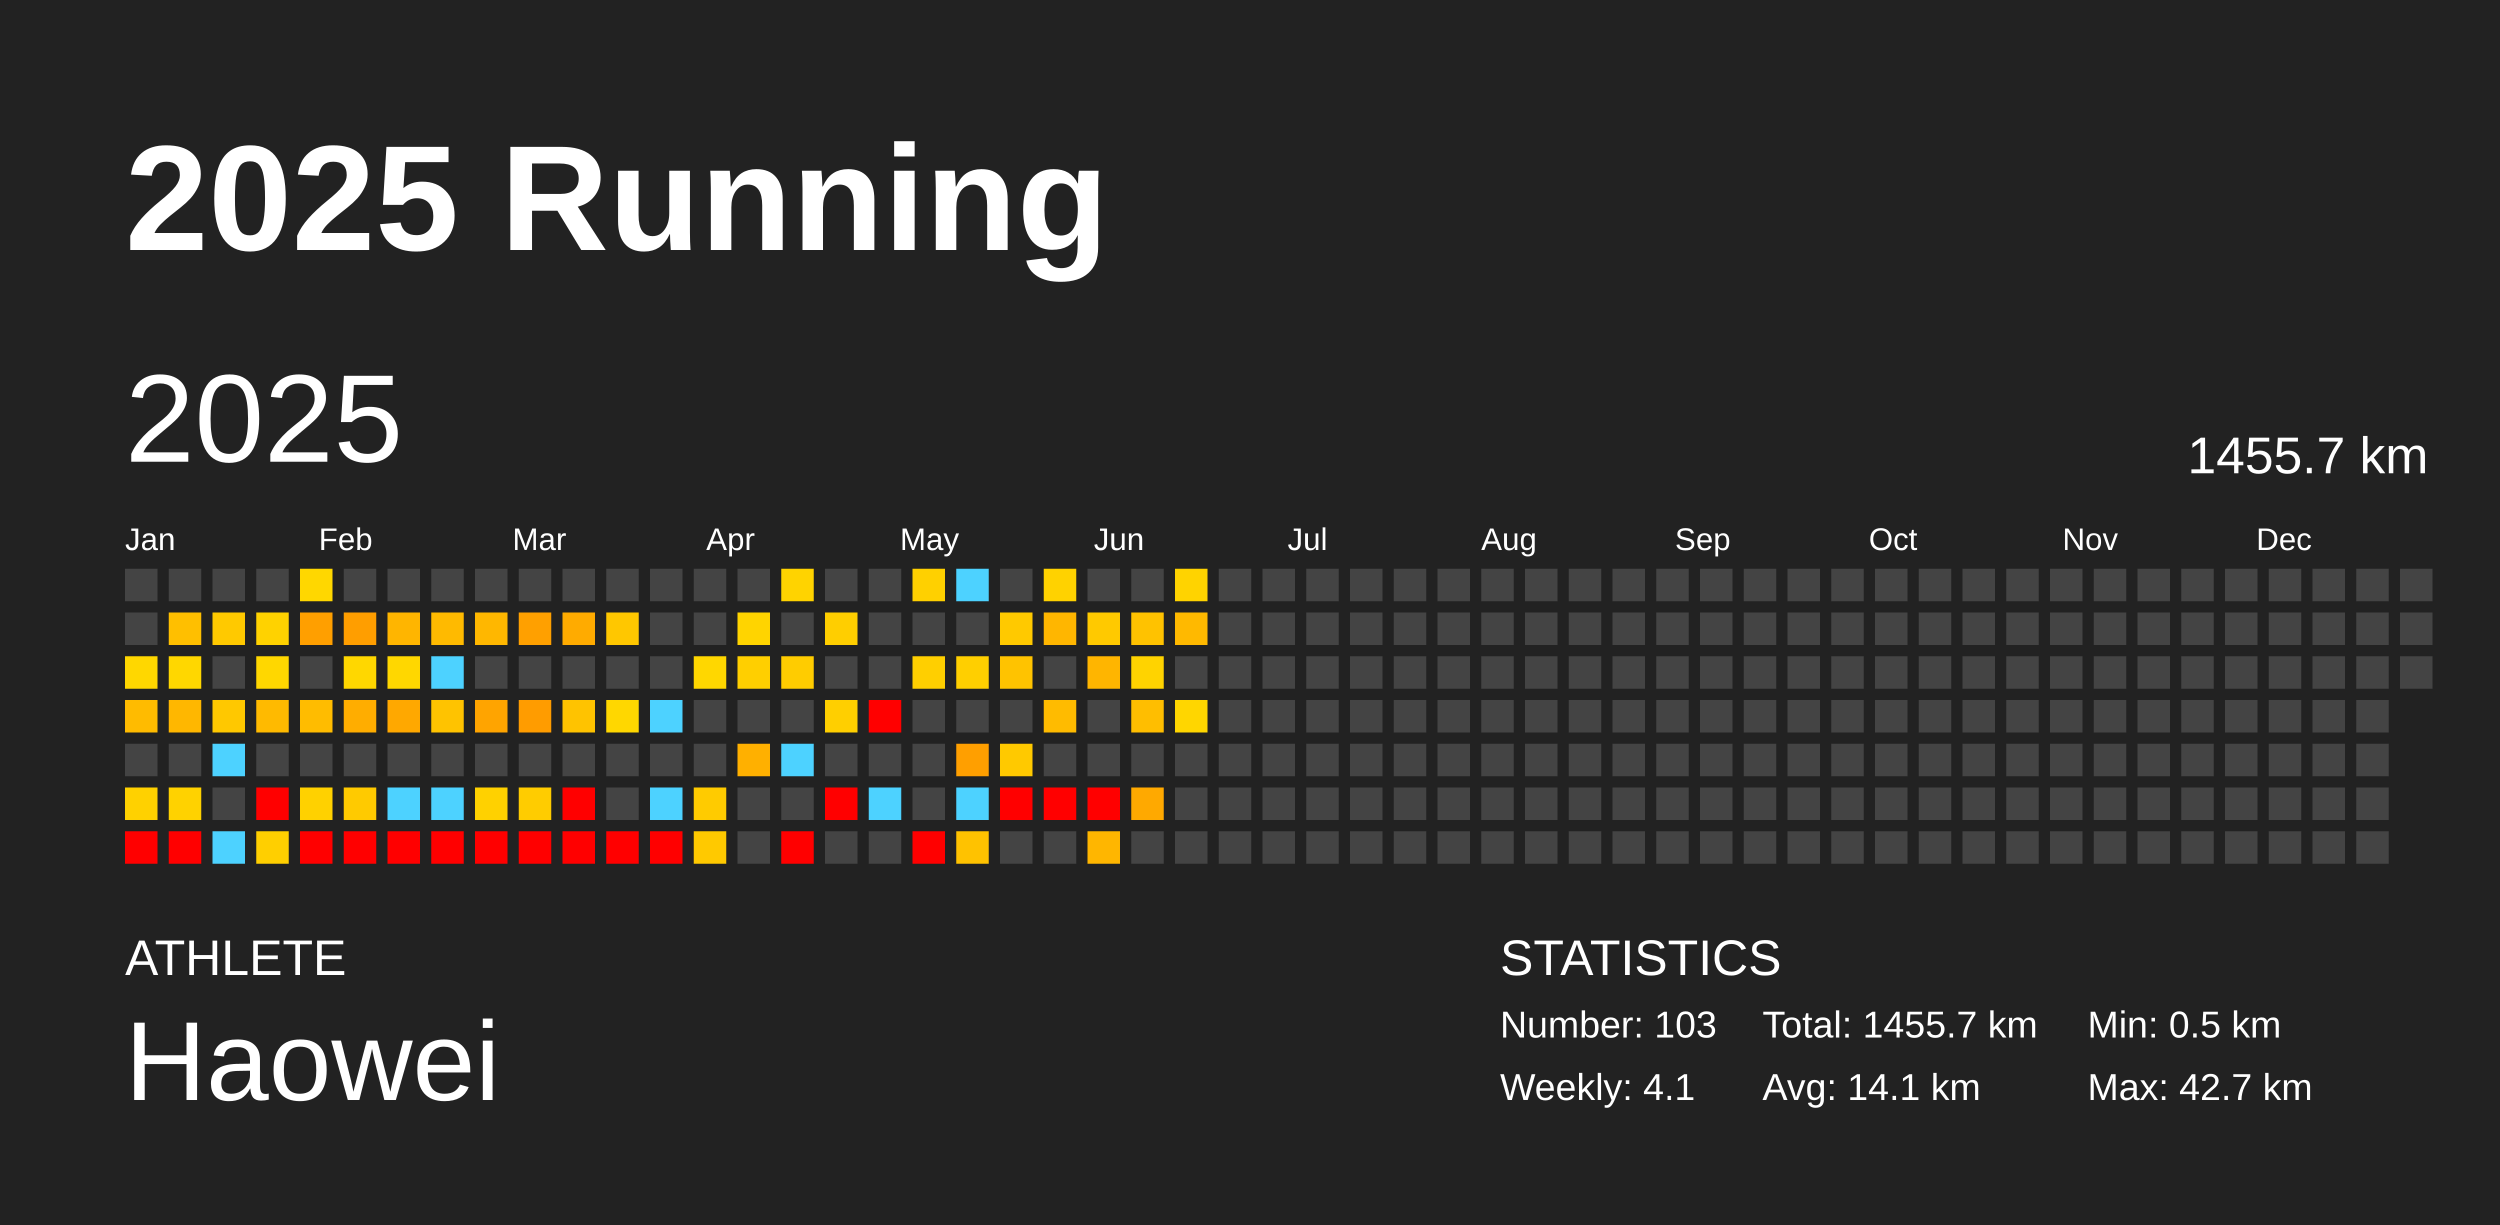
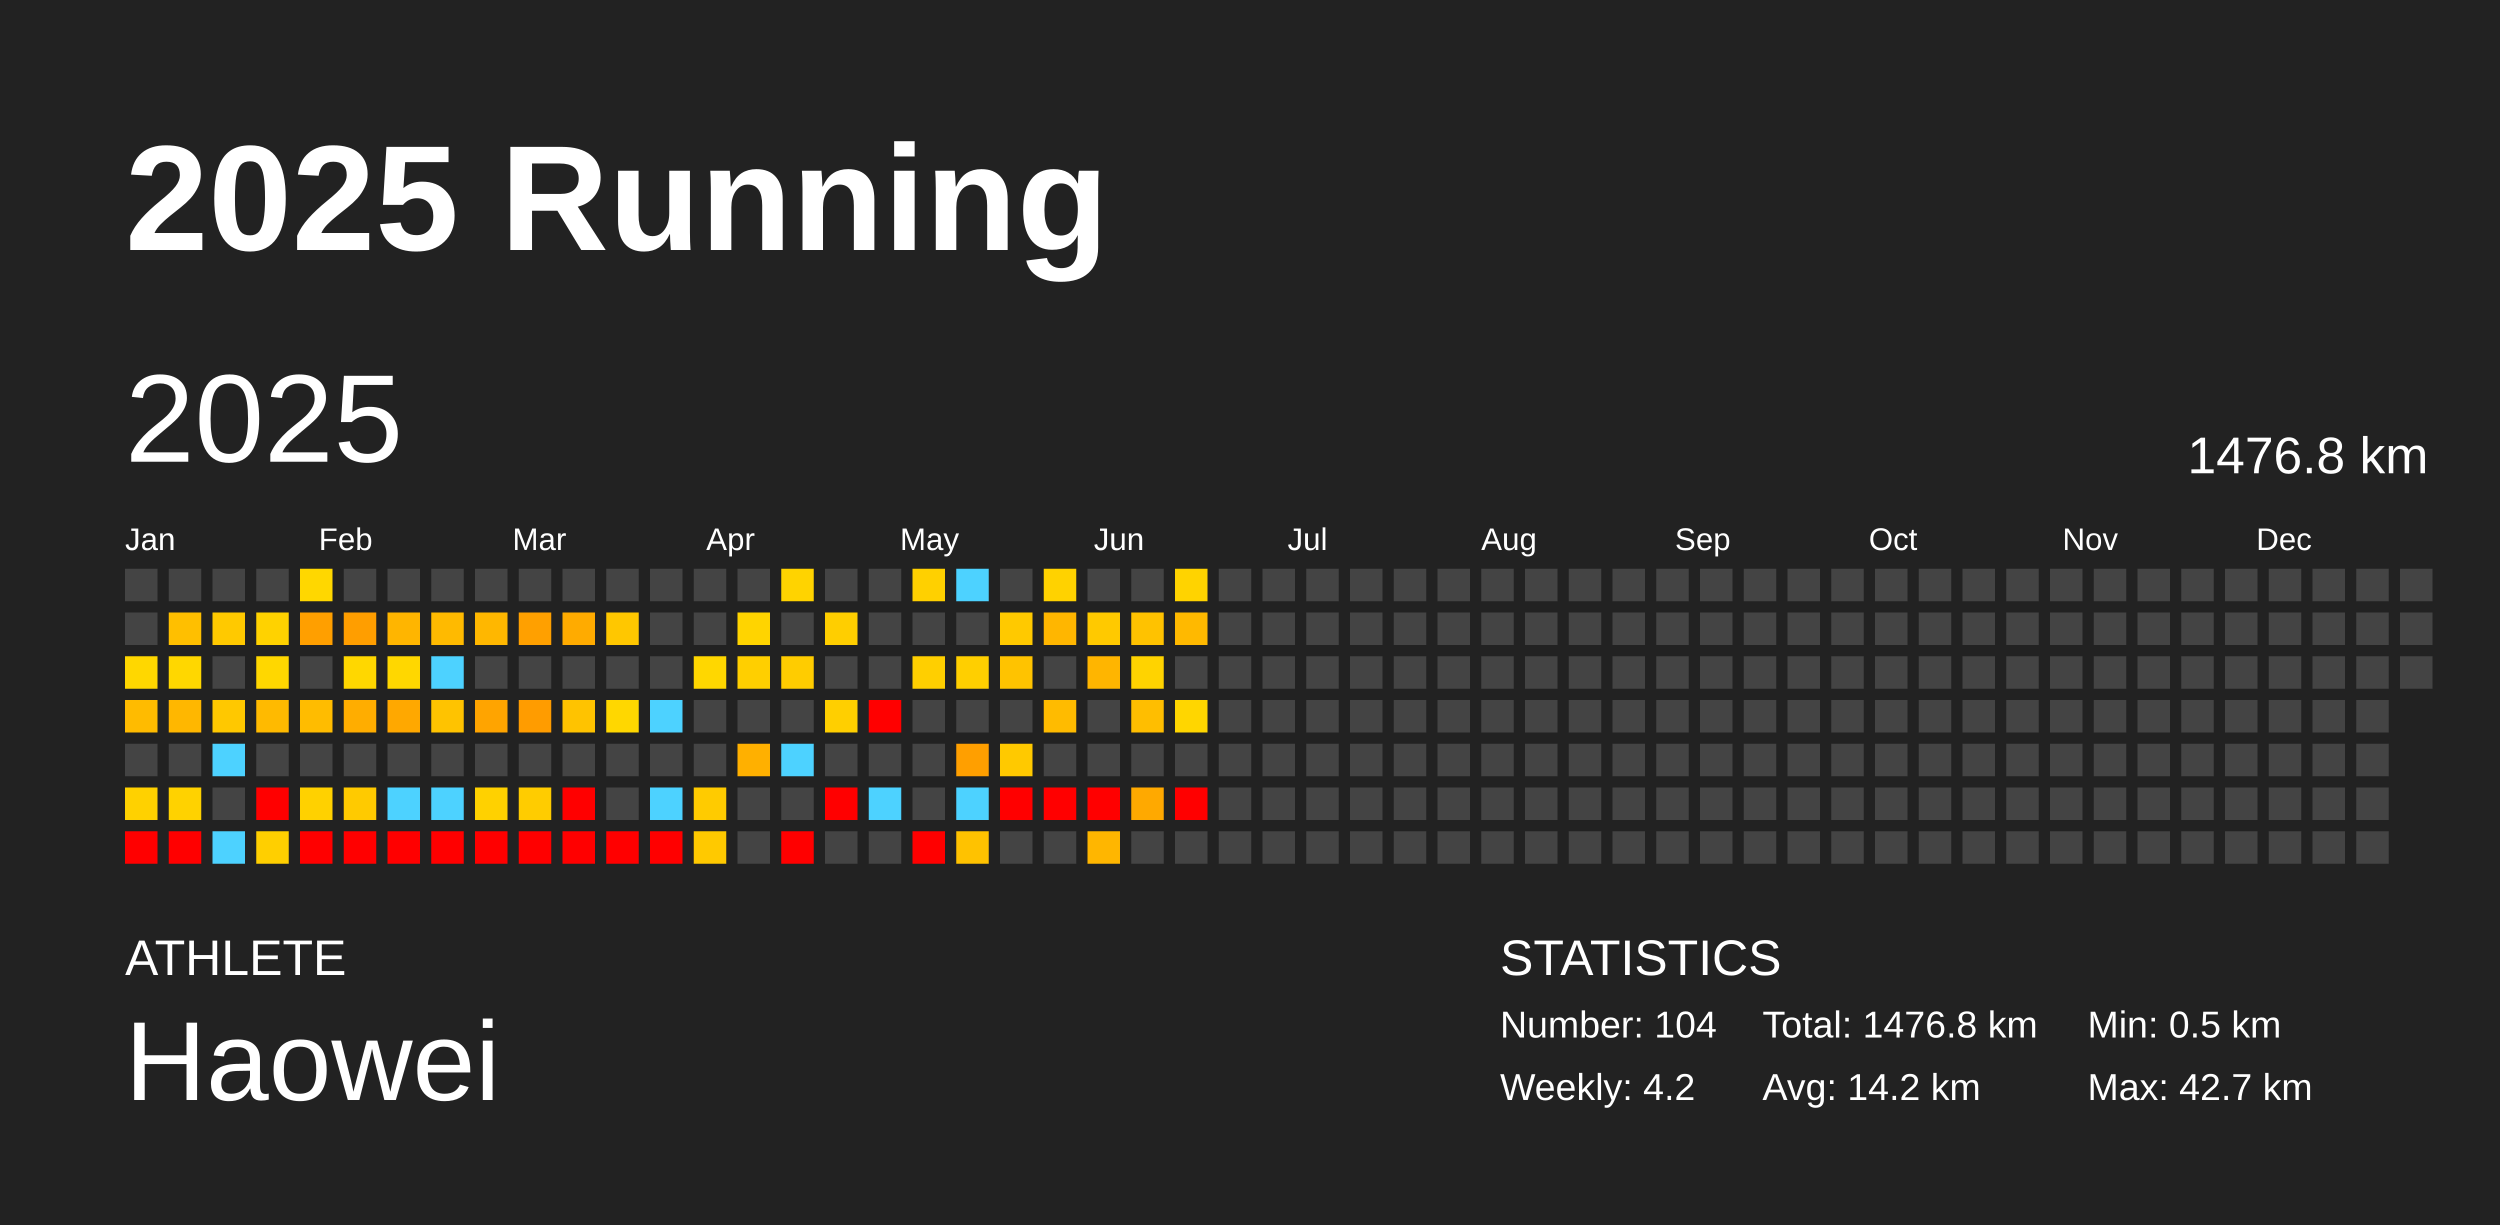
<svg xmlns="http://www.w3.org/2000/svg" baseProfile="full" height="98mm" version="1.1" viewBox="0,0,200,98" width="200mm">
  <defs />
  <rect fill="#222222" height="98" width="200" x="0" y="0" />
  <text fill="#FFFFFF" style="font-size:12px; font-family:Arial; font-weight:bold;" x="10" y="20">2025 Running</text>
  <text fill="#FFFFFF" style="font-size:4px; font-family:Arial" x="10" y="78">ATHLETE</text>
  <text fill="#FFFFFF" style="font-size:9px; font-family:Arial" x="10" y="88">Haowei</text>
  <text fill="#FFFFFF" style="font-size:4px; font-family:Arial" x="120" y="78">STATISTICS</text>
-   <text fill="#FFFFFF" style="font-size:3px; font-family:Arial" x="120" y="83">Number: 103</text>
-   <text fill="#FFFFFF" style="font-size:3px; font-family:Arial" x="120" y="88">Weekly: 4.1</text>
-   <text fill="#FFFFFF" style="font-size:3px; font-family:Arial" x="141" y="83">Total: 1455.7 km</text>
-   <text fill="#FFFFFF" style="font-size:3px; font-family:Arial" x="141" y="88">Avg: 14.1 km</text>
+   <text fill="#FFFFFF" style="font-size:3px; font-family:Arial" x="120" y="83">Number: 104</text>
+   <text fill="#FFFFFF" style="font-size:3px; font-family:Arial" x="120" y="88">Weekly: 4.2</text>
+   <text fill="#FFFFFF" style="font-size:3px; font-family:Arial" x="141" y="83">Total: 1476.8 km</text>
+   <text fill="#FFFFFF" style="font-size:3px; font-family:Arial" x="141" y="88">Avg: 14.2 km</text>
  <text fill="#FFFFFF" style="font-size:3px; font-family:Arial" x="167" y="83">Min: 0.5 km</text>
  <text fill="#FFFFFF" style="font-size:3px; font-family:Arial" x="167" y="88">Max: 42.7 km</text>
  <text dominant-baseline="hanging" fill="#FFFFFF" style="font-size:10.0px; font-family:Arial;" x="10" y="30">2025</text>
-   <text dominant-baseline="hanging" fill="#FFFFFF" style="font-size:4.125px; font-family:Arial;" x="175" y="35">1455.7 km</text>
+   <text dominant-baseline="hanging" fill="#FFFFFF" style="font-size:4.125px; font-family:Arial;" x="175" y="35">1476.8 km</text>
  <text fill="#FFFFFF" style="font-size:2.5px; font-family:Arial" x="10.0" y="44">Jan</text>
  <text fill="#FFFFFF" style="font-size:2.5px; font-family:Arial" x="25.5" y="44">Feb</text>
  <text fill="#FFFFFF" style="font-size:2.5px; font-family:Arial" x="41.0" y="44">Mar</text>
  <text fill="#FFFFFF" style="font-size:2.5px; font-family:Arial" x="56.5" y="44">Apr</text>
  <text fill="#FFFFFF" style="font-size:2.5px; font-family:Arial" x="72.0" y="44">May</text>
  <text fill="#FFFFFF" style="font-size:2.5px; font-family:Arial" x="87.5" y="44">Jun</text>
  <text fill="#FFFFFF" style="font-size:2.5px; font-family:Arial" x="103.0" y="44">Jul</text>
  <text fill="#FFFFFF" style="font-size:2.5px; font-family:Arial" x="118.5" y="44">Aug</text>
  <text fill="#FFFFFF" style="font-size:2.5px; font-family:Arial" x="134.0" y="44">Sep</text>
  <text fill="#FFFFFF" style="font-size:2.5px; font-family:Arial" x="149.5" y="44">Oct</text>
  <text fill="#FFFFFF" style="font-size:2.5px; font-family:Arial" x="165.0" y="44">Nov</text>
  <text fill="#FFFFFF" style="font-size:2.5px; font-family:Arial" x="180.5" y="44">Dec</text>
  <rect fill="#444444" height="2.6" width="2.6" x="10.0" y="45.5" />
  <rect fill="#444444" height="2.6" width="2.6" x="10.0" y="49.0" />
  <rect fill="#ffd700" height="2.6" width="2.6" x="10.0" y="52.5" />
  <rect fill="#ffbb00" height="2.6" width="2.6" x="10.0" y="56.0" />
  <rect fill="#444444" height="2.6" width="2.6" x="10.0" y="59.5" />
  <rect fill="#ffd100" height="2.6" width="2.6" x="10.0" y="63.0" />
  <rect fill="red" height="2.6" width="2.6" x="10.0" y="66.5" />
  <rect fill="#444444" height="2.6" width="2.6" x="13.5" y="45.5" />
  <rect fill="#ffbf00" height="2.6" width="2.6" x="13.5" y="49.0" />
  <rect fill="#ffd700" height="2.6" width="2.6" x="13.5" y="52.5" />
  <rect fill="#ffb700" height="2.6" width="2.6" x="13.5" y="56.0" />
  <rect fill="#444444" height="2.6" width="2.6" x="13.5" y="59.5" />
  <rect fill="#ffd200" height="2.6" width="2.6" x="13.5" y="63.0" />
  <rect fill="red" height="2.6" width="2.6" x="13.5" y="66.5" />
  <rect fill="#444444" height="2.6" width="2.6" x="17.0" y="45.5" />
  <rect fill="#ffc900" height="2.6" width="2.6" x="17.0" y="49.0" />
  <rect fill="#444444" height="2.6" width="2.6" x="17.0" y="52.5" />
  <rect fill="#ffc800" height="2.6" width="2.6" x="17.0" y="56.0" />
  <rect fill="#4dd2ff" height="2.6" width="2.6" x="17.0" y="59.5" />
  <rect fill="#444444" height="2.6" width="2.6" x="17.0" y="63.0" />
  <rect fill="#4dd2ff" height="2.6" width="2.6" x="17.0" y="66.5" />
  <rect fill="#444444" height="2.6" width="2.6" x="20.5" y="45.5" />
  <rect fill="#ffd200" height="2.6" width="2.6" x="20.5" y="49.0" />
  <rect fill="#ffd700" height="2.6" width="2.6" x="20.5" y="52.5" />
  <rect fill="#ffba00" height="2.6" width="2.6" x="20.5" y="56.0" />
  <rect fill="#444444" height="2.6" width="2.6" x="20.5" y="59.5" />
  <rect fill="red" height="2.6" width="2.6" x="20.5" y="63.0" />
  <rect fill="#ffcf00" height="2.6" width="2.6" x="20.5" y="66.5" />
  <rect fill="#ffd700" height="2.6" width="2.6" x="24.0" y="45.5" />
  <rect fill="#ff9f00" height="2.6" width="2.6" x="24.0" y="49.0" />
  <rect fill="#444444" height="2.6" width="2.6" x="24.0" y="52.5" />
  <rect fill="#ffbc00" height="2.6" width="2.6" x="24.0" y="56.0" />
  <rect fill="#444444" height="2.6" width="2.6" x="24.0" y="59.5" />
  <rect fill="#ffd100" height="2.6" width="2.6" x="24.0" y="63.0" />
  <rect fill="red" height="2.6" width="2.6" x="24.0" y="66.5" />
  <rect fill="#444444" height="2.6" width="2.6" x="27.5" y="45.5" />
  <rect fill="#ff9e00" height="2.6" width="2.6" x="27.5" y="49.0" />
  <rect fill="#ffd700" height="2.6" width="2.6" x="27.5" y="52.5" />
  <rect fill="#ffad00" height="2.6" width="2.6" x="27.5" y="56.0" />
  <rect fill="#444444" height="2.6" width="2.6" x="27.5" y="59.5" />
  <rect fill="#ffca00" height="2.6" width="2.6" x="27.5" y="63.0" />
  <rect fill="red" height="2.6" width="2.6" x="27.5" y="66.5" />
  <rect fill="#444444" height="2.6" width="2.6" x="31.0" y="45.5" />
  <rect fill="#ffb500" height="2.6" width="2.6" x="31.0" y="49.0" />
  <rect fill="#ffd700" height="2.6" width="2.6" x="31.0" y="52.5" />
  <rect fill="#ffa800" height="2.6" width="2.6" x="31.0" y="56.0" />
  <rect fill="#444444" height="2.6" width="2.6" x="31.0" y="59.5" />
  <rect fill="#4dd2ff" height="2.6" width="2.6" x="31.0" y="63.0" />
  <rect fill="red" height="2.6" width="2.6" x="31.0" y="66.5" />
  <rect fill="#444444" height="2.6" width="2.6" x="34.5" y="45.5" />
  <rect fill="#ffba00" height="2.6" width="2.6" x="34.5" y="49.0" />
  <rect fill="#4dd2ff" height="2.6" width="2.6" x="34.5" y="52.5" />
  <rect fill="#ffc300" height="2.6" width="2.6" x="34.5" y="56.0" />
  <rect fill="#444444" height="2.6" width="2.6" x="34.5" y="59.5" />
  <rect fill="#4dd2ff" height="2.6" width="2.6" x="34.5" y="63.0" />
  <rect fill="red" height="2.6" width="2.6" x="34.5" y="66.5" />
  <rect fill="#444444" height="2.6" width="2.6" x="38.0" y="45.5" />
  <rect fill="#ffb700" height="2.6" width="2.6" x="38.0" y="49.0" />
  <rect fill="#444444" height="2.6" width="2.6" x="38.0" y="52.5" />
  <rect fill="#ffa400" height="2.6" width="2.6" x="38.0" y="56.0" />
  <rect fill="#444444" height="2.6" width="2.6" x="38.0" y="59.5" />
  <rect fill="#ffd100" height="2.6" width="2.6" x="38.0" y="63.0" />
  <rect fill="red" height="2.6" width="2.6" x="38.0" y="66.5" />
  <rect fill="#444444" height="2.6" width="2.6" x="41.5" y="45.5" />
  <rect fill="#ffa000" height="2.6" width="2.6" x="41.5" y="49.0" />
  <rect fill="#444444" height="2.6" width="2.6" x="41.5" y="52.5" />
  <rect fill="#ff9c00" height="2.6" width="2.6" x="41.5" y="56.0" />
  <rect fill="#444444" height="2.6" width="2.6" x="41.5" y="59.5" />
  <rect fill="#ffcc00" height="2.6" width="2.6" x="41.5" y="63.0" />
  <rect fill="red" height="2.6" width="2.6" x="41.5" y="66.5" />
  <rect fill="#444444" height="2.6" width="2.6" x="45.0" y="45.5" />
  <rect fill="#ffab00" height="2.6" width="2.6" x="45.0" y="49.0" />
  <rect fill="#444444" height="2.6" width="2.6" x="45.0" y="52.5" />
  <rect fill="#ffc300" height="2.6" width="2.6" x="45.0" y="56.0" />
  <rect fill="#444444" height="2.6" width="2.6" x="45.0" y="59.5" />
  <rect fill="red" height="2.6" width="2.6" x="45.0" y="63.0" />
  <rect fill="red" height="2.6" width="2.6" x="45.0" y="66.5" />
  <rect fill="#444444" height="2.6" width="2.6" x="48.5" y="45.5" />
  <rect fill="#ffc700" height="2.6" width="2.6" x="48.5" y="49.0" />
  <rect fill="#444444" height="2.6" width="2.6" x="48.5" y="52.5" />
  <rect fill="#ffd700" height="2.6" width="2.6" x="48.5" y="56.0" />
  <rect fill="#444444" height="2.6" width="2.6" x="48.5" y="59.5" />
  <rect fill="#444444" height="2.6" width="2.6" x="48.5" y="63.0" />
  <rect fill="red" height="2.6" width="2.6" x="48.5" y="66.5" />
  <rect fill="#444444" height="2.6" width="2.6" x="52.0" y="45.5" />
  <rect fill="#444444" height="2.6" width="2.6" x="52.0" y="49.0" />
  <rect fill="#444444" height="2.6" width="2.6" x="52.0" y="52.5" />
  <rect fill="#4dd2ff" height="2.6" width="2.6" x="52.0" y="56.0" />
  <rect fill="#444444" height="2.6" width="2.6" x="52.0" y="59.5" />
  <rect fill="#4dd2ff" height="2.6" width="2.6" x="52.0" y="63.0" />
  <rect fill="red" height="2.6" width="2.6" x="52.0" y="66.5" />
  <rect fill="#444444" height="2.6" width="2.6" x="55.5" y="45.5" />
  <rect fill="#444444" height="2.6" width="2.6" x="55.5" y="49.0" />
  <rect fill="#ffd700" height="2.6" width="2.6" x="55.5" y="52.5" />
  <rect fill="#444444" height="2.6" width="2.6" x="55.5" y="56.0" />
  <rect fill="#444444" height="2.6" width="2.6" x="55.5" y="59.5" />
  <rect fill="#ffcb00" height="2.6" width="2.6" x="55.5" y="63.0" />
  <rect fill="#ffc900" height="2.6" width="2.6" x="55.5" y="66.5" />
  <rect fill="#444444" height="2.6" width="2.6" x="59.0" y="45.5" />
  <rect fill="#ffd400" height="2.6" width="2.6" x="59.0" y="49.0" />
  <rect fill="#ffcf00" height="2.6" width="2.6" x="59.0" y="52.5" />
  <rect fill="#444444" height="2.6" width="2.6" x="59.0" y="56.0" />
  <rect fill="#ffb000" height="2.6" width="2.6" x="59.0" y="59.5" />
  <rect fill="#444444" height="2.6" width="2.6" x="59.0" y="63.0" />
  <rect fill="#444444" height="2.6" width="2.6" x="59.0" y="66.5" />
  <rect fill="#ffd300" height="2.6" width="2.6" x="62.5" y="45.5" />
  <rect fill="#444444" height="2.6" width="2.6" x="62.5" y="49.0" />
  <rect fill="#ffcc00" height="2.6" width="2.6" x="62.5" y="52.5" />
  <rect fill="#444444" height="2.6" width="2.6" x="62.5" y="56.0" />
  <rect fill="#4dd2ff" height="2.6" width="2.6" x="62.5" y="59.5" />
  <rect fill="#444444" height="2.6" width="2.6" x="62.5" y="63.0" />
  <rect fill="red" height="2.6" width="2.6" x="62.5" y="66.5" />
  <rect fill="#444444" height="2.6" width="2.6" x="66.0" y="45.5" />
  <rect fill="#ffce00" height="2.6" width="2.6" x="66.0" y="49.0" />
  <rect fill="#444444" height="2.6" width="2.6" x="66.0" y="52.5" />
  <rect fill="#ffcf00" height="2.6" width="2.6" x="66.0" y="56.0" />
  <rect fill="#444444" height="2.6" width="2.6" x="66.0" y="59.5" />
  <rect fill="red" height="2.6" width="2.6" x="66.0" y="63.0" />
  <rect fill="#444444" height="2.6" width="2.6" x="66.0" y="66.5" />
  <rect fill="#444444" height="2.6" width="2.6" x="69.5" y="45.5" />
  <rect fill="#444444" height="2.6" width="2.6" x="69.5" y="49.0" />
  <rect fill="#444444" height="2.6" width="2.6" x="69.5" y="52.5" />
  <rect fill="red" height="2.6" width="2.6" x="69.5" y="56.0" />
  <rect fill="#444444" height="2.6" width="2.6" x="69.5" y="59.5" />
  <rect fill="#4dd2ff" height="2.6" width="2.6" x="69.5" y="63.0" />
  <rect fill="#444444" height="2.6" width="2.6" x="69.5" y="66.5" />
  <rect fill="#ffd000" height="2.6" width="2.6" x="73.0" y="45.5" />
  <rect fill="#444444" height="2.6" width="2.6" x="73.0" y="49.0" />
  <rect fill="#ffcf00" height="2.6" width="2.6" x="73.0" y="52.5" />
  <rect fill="#444444" height="2.6" width="2.6" x="73.0" y="56.0" />
  <rect fill="#444444" height="2.6" width="2.6" x="73.0" y="59.5" />
  <rect fill="#444444" height="2.6" width="2.6" x="73.0" y="63.0" />
  <rect fill="red" height="2.6" width="2.6" x="73.0" y="66.5" />
  <rect fill="#4dd2ff" height="2.6" width="2.6" x="76.5" y="45.5" />
  <rect fill="#444444" height="2.6" width="2.6" x="76.5" y="49.0" />
  <rect fill="#ffcf00" height="2.6" width="2.6" x="76.5" y="52.5" />
  <rect fill="#444444" height="2.6" width="2.6" x="76.5" y="56.0" />
  <rect fill="#ff9f00" height="2.6" width="2.6" x="76.5" y="59.5" />
  <rect fill="#4dd2ff" height="2.6" width="2.6" x="76.5" y="63.0" />
  <rect fill="#ffc200" height="2.6" width="2.6" x="76.5" y="66.5" />
  <rect fill="#444444" height="2.6" width="2.6" x="80.0" y="45.5" />
  <rect fill="#ffc900" height="2.6" width="2.6" x="80.0" y="49.0" />
  <rect fill="#ffc300" height="2.6" width="2.6" x="80.0" y="52.5" />
  <rect fill="#444444" height="2.6" width="2.6" x="80.0" y="56.0" />
  <rect fill="#ffc900" height="2.6" width="2.6" x="80.0" y="59.5" />
  <rect fill="red" height="2.6" width="2.6" x="80.0" y="63.0" />
  <rect fill="#444444" height="2.6" width="2.6" x="80.0" y="66.5" />
  <rect fill="#ffd200" height="2.6" width="2.6" x="83.5" y="45.5" />
  <rect fill="#ffb600" height="2.6" width="2.6" x="83.5" y="49.0" />
  <rect fill="#444444" height="2.6" width="2.6" x="83.5" y="52.5" />
  <rect fill="#ffbb00" height="2.6" width="2.6" x="83.5" y="56.0" />
  <rect fill="#444444" height="2.6" width="2.6" x="83.5" y="59.5" />
  <rect fill="red" height="2.6" width="2.6" x="83.5" y="63.0" />
  <rect fill="#444444" height="2.6" width="2.6" x="83.5" y="66.5" />
  <rect fill="#444444" height="2.6" width="2.6" x="87.0" y="45.5" />
  <rect fill="#ffc900" height="2.6" width="2.6" x="87.0" y="49.0" />
  <rect fill="#ffb500" height="2.6" width="2.6" x="87.0" y="52.5" />
  <rect fill="#444444" height="2.6" width="2.6" x="87.0" y="56.0" />
  <rect fill="#444444" height="2.6" width="2.6" x="87.0" y="59.5" />
  <rect fill="red" height="2.6" width="2.6" x="87.0" y="63.0" />
  <rect fill="#ffb600" height="2.6" width="2.6" x="87.0" y="66.5" />
  <rect fill="#444444" height="2.6" width="2.6" x="90.5" y="45.5" />
  <rect fill="#ffc200" height="2.6" width="2.6" x="90.5" y="49.0" />
  <rect fill="#ffd300" height="2.6" width="2.6" x="90.5" y="52.5" />
  <rect fill="#ffbe00" height="2.6" width="2.6" x="90.5" y="56.0" />
  <rect fill="#444444" height="2.6" width="2.6" x="90.5" y="59.5" />
  <rect fill="#ffa900" height="2.6" width="2.6" x="90.5" y="63.0" />
  <rect fill="#444444" height="2.6" width="2.6" x="90.5" y="66.5" />
  <rect fill="#ffd300" height="2.6" width="2.6" x="94.0" y="45.5" />
  <rect fill="#ffb900" height="2.6" width="2.6" x="94.0" y="49.0" />
  <rect fill="#444444" height="2.6" width="2.6" x="94.0" y="52.5" />
  <rect fill="#ffd600" height="2.6" width="2.6" x="94.0" y="56.0" />
  <rect fill="#444444" height="2.6" width="2.6" x="94.0" y="59.5" />
-   <rect fill="#444444" height="2.6" width="2.6" x="94.0" y="63.0" />
+   <rect fill="red" height="2.6" width="2.6" x="94.0" y="63.0" />
  <rect fill="#444444" height="2.6" width="2.6" x="94.0" y="66.5" />
  <rect fill="#444444" height="2.6" width="2.6" x="97.5" y="45.5" />
  <rect fill="#444444" height="2.6" width="2.6" x="97.5" y="49.0" />
  <rect fill="#444444" height="2.6" width="2.6" x="97.5" y="52.5" />
  <rect fill="#444444" height="2.6" width="2.6" x="97.5" y="56.0" />
  <rect fill="#444444" height="2.6" width="2.6" x="97.5" y="59.5" />
  <rect fill="#444444" height="2.6" width="2.6" x="97.5" y="63.0" />
  <rect fill="#444444" height="2.6" width="2.6" x="97.5" y="66.5" />
  <rect fill="#444444" height="2.6" width="2.6" x="101.0" y="45.5" />
  <rect fill="#444444" height="2.6" width="2.6" x="101.0" y="49.0" />
  <rect fill="#444444" height="2.6" width="2.6" x="101.0" y="52.5" />
  <rect fill="#444444" height="2.6" width="2.6" x="101.0" y="56.0" />
  <rect fill="#444444" height="2.6" width="2.6" x="101.0" y="59.5" />
  <rect fill="#444444" height="2.6" width="2.6" x="101.0" y="63.0" />
  <rect fill="#444444" height="2.6" width="2.6" x="101.0" y="66.5" />
  <rect fill="#444444" height="2.6" width="2.6" x="104.5" y="45.5" />
  <rect fill="#444444" height="2.6" width="2.6" x="104.5" y="49.0" />
  <rect fill="#444444" height="2.6" width="2.6" x="104.5" y="52.5" />
  <rect fill="#444444" height="2.6" width="2.6" x="104.5" y="56.0" />
  <rect fill="#444444" height="2.6" width="2.6" x="104.5" y="59.5" />
  <rect fill="#444444" height="2.6" width="2.6" x="104.5" y="63.0" />
  <rect fill="#444444" height="2.6" width="2.6" x="104.5" y="66.5" />
  <rect fill="#444444" height="2.6" width="2.6" x="108.0" y="45.5" />
  <rect fill="#444444" height="2.6" width="2.6" x="108.0" y="49.0" />
  <rect fill="#444444" height="2.6" width="2.6" x="108.0" y="52.5" />
  <rect fill="#444444" height="2.6" width="2.6" x="108.0" y="56.0" />
  <rect fill="#444444" height="2.6" width="2.6" x="108.0" y="59.5" />
  <rect fill="#444444" height="2.6" width="2.6" x="108.0" y="63.0" />
  <rect fill="#444444" height="2.6" width="2.6" x="108.0" y="66.5" />
  <rect fill="#444444" height="2.6" width="2.6" x="111.5" y="45.5" />
  <rect fill="#444444" height="2.6" width="2.6" x="111.5" y="49.0" />
  <rect fill="#444444" height="2.6" width="2.6" x="111.5" y="52.5" />
  <rect fill="#444444" height="2.6" width="2.6" x="111.5" y="56.0" />
  <rect fill="#444444" height="2.6" width="2.6" x="111.5" y="59.5" />
  <rect fill="#444444" height="2.6" width="2.6" x="111.5" y="63.0" />
  <rect fill="#444444" height="2.6" width="2.6" x="111.5" y="66.5" />
  <rect fill="#444444" height="2.6" width="2.6" x="115.0" y="45.5" />
  <rect fill="#444444" height="2.6" width="2.6" x="115.0" y="49.0" />
  <rect fill="#444444" height="2.6" width="2.6" x="115.0" y="52.5" />
  <rect fill="#444444" height="2.6" width="2.6" x="115.0" y="56.0" />
  <rect fill="#444444" height="2.6" width="2.6" x="115.0" y="59.5" />
  <rect fill="#444444" height="2.6" width="2.6" x="115.0" y="63.0" />
  <rect fill="#444444" height="2.6" width="2.6" x="115.0" y="66.5" />
  <rect fill="#444444" height="2.6" width="2.6" x="118.5" y="45.5" />
  <rect fill="#444444" height="2.6" width="2.6" x="118.5" y="49.0" />
  <rect fill="#444444" height="2.6" width="2.6" x="118.5" y="52.5" />
  <rect fill="#444444" height="2.6" width="2.6" x="118.5" y="56.0" />
  <rect fill="#444444" height="2.6" width="2.6" x="118.5" y="59.5" />
  <rect fill="#444444" height="2.6" width="2.6" x="118.5" y="63.0" />
  <rect fill="#444444" height="2.6" width="2.6" x="118.5" y="66.5" />
  <rect fill="#444444" height="2.6" width="2.6" x="122.0" y="45.5" />
  <rect fill="#444444" height="2.6" width="2.6" x="122.0" y="49.0" />
  <rect fill="#444444" height="2.6" width="2.6" x="122.0" y="52.5" />
  <rect fill="#444444" height="2.6" width="2.6" x="122.0" y="56.0" />
  <rect fill="#444444" height="2.6" width="2.6" x="122.0" y="59.5" />
  <rect fill="#444444" height="2.6" width="2.6" x="122.0" y="63.0" />
  <rect fill="#444444" height="2.6" width="2.6" x="122.0" y="66.5" />
  <rect fill="#444444" height="2.6" width="2.6" x="125.5" y="45.5" />
  <rect fill="#444444" height="2.6" width="2.6" x="125.5" y="49.0" />
  <rect fill="#444444" height="2.6" width="2.6" x="125.5" y="52.5" />
  <rect fill="#444444" height="2.6" width="2.6" x="125.5" y="56.0" />
  <rect fill="#444444" height="2.6" width="2.6" x="125.5" y="59.5" />
  <rect fill="#444444" height="2.6" width="2.6" x="125.5" y="63.0" />
  <rect fill="#444444" height="2.6" width="2.6" x="125.5" y="66.5" />
  <rect fill="#444444" height="2.6" width="2.6" x="129.0" y="45.5" />
  <rect fill="#444444" height="2.6" width="2.6" x="129.0" y="49.0" />
  <rect fill="#444444" height="2.6" width="2.6" x="129.0" y="52.5" />
  <rect fill="#444444" height="2.6" width="2.6" x="129.0" y="56.0" />
  <rect fill="#444444" height="2.6" width="2.6" x="129.0" y="59.5" />
  <rect fill="#444444" height="2.6" width="2.6" x="129.0" y="63.0" />
  <rect fill="#444444" height="2.6" width="2.6" x="129.0" y="66.5" />
  <rect fill="#444444" height="2.6" width="2.6" x="132.5" y="45.5" />
  <rect fill="#444444" height="2.6" width="2.6" x="132.5" y="49.0" />
  <rect fill="#444444" height="2.6" width="2.6" x="132.5" y="52.5" />
  <rect fill="#444444" height="2.6" width="2.6" x="132.5" y="56.0" />
  <rect fill="#444444" height="2.6" width="2.6" x="132.5" y="59.5" />
  <rect fill="#444444" height="2.6" width="2.6" x="132.5" y="63.0" />
  <rect fill="#444444" height="2.6" width="2.6" x="132.5" y="66.5" />
  <rect fill="#444444" height="2.6" width="2.6" x="136.0" y="45.5" />
  <rect fill="#444444" height="2.6" width="2.6" x="136.0" y="49.0" />
  <rect fill="#444444" height="2.6" width="2.6" x="136.0" y="52.5" />
  <rect fill="#444444" height="2.6" width="2.6" x="136.0" y="56.0" />
  <rect fill="#444444" height="2.6" width="2.6" x="136.0" y="59.5" />
  <rect fill="#444444" height="2.6" width="2.6" x="136.0" y="63.0" />
  <rect fill="#444444" height="2.6" width="2.6" x="136.0" y="66.5" />
  <rect fill="#444444" height="2.6" width="2.6" x="139.5" y="45.5" />
  <rect fill="#444444" height="2.6" width="2.6" x="139.5" y="49.0" />
  <rect fill="#444444" height="2.6" width="2.6" x="139.5" y="52.5" />
  <rect fill="#444444" height="2.6" width="2.6" x="139.5" y="56.0" />
  <rect fill="#444444" height="2.6" width="2.6" x="139.5" y="59.5" />
  <rect fill="#444444" height="2.6" width="2.6" x="139.5" y="63.0" />
  <rect fill="#444444" height="2.6" width="2.6" x="139.5" y="66.5" />
  <rect fill="#444444" height="2.6" width="2.6" x="143.0" y="45.5" />
  <rect fill="#444444" height="2.6" width="2.6" x="143.0" y="49.0" />
  <rect fill="#444444" height="2.6" width="2.6" x="143.0" y="52.5" />
  <rect fill="#444444" height="2.6" width="2.6" x="143.0" y="56.0" />
  <rect fill="#444444" height="2.6" width="2.6" x="143.0" y="59.5" />
  <rect fill="#444444" height="2.6" width="2.6" x="143.0" y="63.0" />
  <rect fill="#444444" height="2.6" width="2.6" x="143.0" y="66.5" />
  <rect fill="#444444" height="2.6" width="2.6" x="146.5" y="45.5" />
  <rect fill="#444444" height="2.6" width="2.6" x="146.5" y="49.0" />
  <rect fill="#444444" height="2.6" width="2.6" x="146.5" y="52.5" />
  <rect fill="#444444" height="2.6" width="2.6" x="146.5" y="56.0" />
  <rect fill="#444444" height="2.6" width="2.6" x="146.5" y="59.5" />
  <rect fill="#444444" height="2.6" width="2.6" x="146.5" y="63.0" />
  <rect fill="#444444" height="2.6" width="2.6" x="146.5" y="66.5" />
  <rect fill="#444444" height="2.6" width="2.6" x="150.0" y="45.5" />
  <rect fill="#444444" height="2.6" width="2.6" x="150.0" y="49.0" />
  <rect fill="#444444" height="2.6" width="2.6" x="150.0" y="52.5" />
  <rect fill="#444444" height="2.6" width="2.6" x="150.0" y="56.0" />
  <rect fill="#444444" height="2.6" width="2.6" x="150.0" y="59.5" />
  <rect fill="#444444" height="2.6" width="2.6" x="150.0" y="63.0" />
  <rect fill="#444444" height="2.6" width="2.6" x="150.0" y="66.5" />
  <rect fill="#444444" height="2.6" width="2.6" x="153.5" y="45.5" />
  <rect fill="#444444" height="2.6" width="2.6" x="153.5" y="49.0" />
  <rect fill="#444444" height="2.6" width="2.6" x="153.5" y="52.5" />
  <rect fill="#444444" height="2.6" width="2.6" x="153.5" y="56.0" />
  <rect fill="#444444" height="2.6" width="2.6" x="153.5" y="59.5" />
  <rect fill="#444444" height="2.6" width="2.6" x="153.5" y="63.0" />
  <rect fill="#444444" height="2.6" width="2.6" x="153.5" y="66.5" />
  <rect fill="#444444" height="2.6" width="2.6" x="157.0" y="45.5" />
  <rect fill="#444444" height="2.6" width="2.6" x="157.0" y="49.0" />
  <rect fill="#444444" height="2.6" width="2.6" x="157.0" y="52.5" />
  <rect fill="#444444" height="2.6" width="2.6" x="157.0" y="56.0" />
  <rect fill="#444444" height="2.6" width="2.6" x="157.0" y="59.5" />
  <rect fill="#444444" height="2.6" width="2.6" x="157.0" y="63.0" />
  <rect fill="#444444" height="2.6" width="2.6" x="157.0" y="66.5" />
  <rect fill="#444444" height="2.6" width="2.6" x="160.5" y="45.5" />
  <rect fill="#444444" height="2.6" width="2.6" x="160.5" y="49.0" />
  <rect fill="#444444" height="2.6" width="2.6" x="160.5" y="52.5" />
  <rect fill="#444444" height="2.6" width="2.6" x="160.5" y="56.0" />
  <rect fill="#444444" height="2.6" width="2.6" x="160.5" y="59.5" />
  <rect fill="#444444" height="2.6" width="2.6" x="160.5" y="63.0" />
  <rect fill="#444444" height="2.6" width="2.6" x="160.5" y="66.5" />
  <rect fill="#444444" height="2.6" width="2.6" x="164.0" y="45.5" />
  <rect fill="#444444" height="2.6" width="2.6" x="164.0" y="49.0" />
  <rect fill="#444444" height="2.6" width="2.6" x="164.0" y="52.5" />
  <rect fill="#444444" height="2.6" width="2.6" x="164.0" y="56.0" />
  <rect fill="#444444" height="2.6" width="2.6" x="164.0" y="59.5" />
  <rect fill="#444444" height="2.6" width="2.6" x="164.0" y="63.0" />
  <rect fill="#444444" height="2.6" width="2.6" x="164.0" y="66.5" />
  <rect fill="#444444" height="2.6" width="2.6" x="167.5" y="45.5" />
  <rect fill="#444444" height="2.6" width="2.6" x="167.5" y="49.0" />
  <rect fill="#444444" height="2.6" width="2.6" x="167.5" y="52.5" />
  <rect fill="#444444" height="2.6" width="2.6" x="167.5" y="56.0" />
  <rect fill="#444444" height="2.6" width="2.6" x="167.5" y="59.5" />
  <rect fill="#444444" height="2.6" width="2.6" x="167.5" y="63.0" />
  <rect fill="#444444" height="2.6" width="2.6" x="167.5" y="66.5" />
  <rect fill="#444444" height="2.6" width="2.6" x="171.0" y="45.5" />
  <rect fill="#444444" height="2.6" width="2.6" x="171.0" y="49.0" />
  <rect fill="#444444" height="2.6" width="2.6" x="171.0" y="52.5" />
  <rect fill="#444444" height="2.6" width="2.6" x="171.0" y="56.0" />
  <rect fill="#444444" height="2.6" width="2.6" x="171.0" y="59.5" />
  <rect fill="#444444" height="2.6" width="2.6" x="171.0" y="63.0" />
  <rect fill="#444444" height="2.6" width="2.6" x="171.0" y="66.5" />
  <rect fill="#444444" height="2.6" width="2.6" x="174.5" y="45.5" />
  <rect fill="#444444" height="2.6" width="2.6" x="174.5" y="49.0" />
  <rect fill="#444444" height="2.6" width="2.6" x="174.5" y="52.5" />
  <rect fill="#444444" height="2.6" width="2.6" x="174.5" y="56.0" />
  <rect fill="#444444" height="2.6" width="2.6" x="174.5" y="59.5" />
  <rect fill="#444444" height="2.6" width="2.6" x="174.5" y="63.0" />
  <rect fill="#444444" height="2.6" width="2.6" x="174.5" y="66.5" />
  <rect fill="#444444" height="2.6" width="2.6" x="178.0" y="45.5" />
  <rect fill="#444444" height="2.6" width="2.6" x="178.0" y="49.0" />
  <rect fill="#444444" height="2.6" width="2.6" x="178.0" y="52.5" />
  <rect fill="#444444" height="2.6" width="2.6" x="178.0" y="56.0" />
  <rect fill="#444444" height="2.6" width="2.6" x="178.0" y="59.5" />
  <rect fill="#444444" height="2.6" width="2.6" x="178.0" y="63.0" />
  <rect fill="#444444" height="2.6" width="2.6" x="178.0" y="66.5" />
  <rect fill="#444444" height="2.6" width="2.6" x="181.5" y="45.5" />
  <rect fill="#444444" height="2.6" width="2.6" x="181.5" y="49.0" />
  <rect fill="#444444" height="2.6" width="2.6" x="181.5" y="52.5" />
  <rect fill="#444444" height="2.6" width="2.6" x="181.5" y="56.0" />
  <rect fill="#444444" height="2.6" width="2.6" x="181.5" y="59.5" />
  <rect fill="#444444" height="2.6" width="2.6" x="181.5" y="63.0" />
  <rect fill="#444444" height="2.6" width="2.6" x="181.5" y="66.5" />
  <rect fill="#444444" height="2.6" width="2.6" x="185.0" y="45.5" />
  <rect fill="#444444" height="2.6" width="2.6" x="185.0" y="49.0" />
  <rect fill="#444444" height="2.6" width="2.6" x="185.0" y="52.5" />
  <rect fill="#444444" height="2.6" width="2.6" x="185.0" y="56.0" />
  <rect fill="#444444" height="2.6" width="2.6" x="185.0" y="59.5" />
  <rect fill="#444444" height="2.6" width="2.6" x="185.0" y="63.0" />
  <rect fill="#444444" height="2.6" width="2.6" x="185.0" y="66.5" />
  <rect fill="#444444" height="2.6" width="2.6" x="188.5" y="45.5" />
  <rect fill="#444444" height="2.6" width="2.6" x="188.5" y="49.0" />
  <rect fill="#444444" height="2.6" width="2.6" x="188.5" y="52.5" />
  <rect fill="#444444" height="2.6" width="2.6" x="188.5" y="56.0" />
  <rect fill="#444444" height="2.6" width="2.6" x="188.5" y="59.5" />
  <rect fill="#444444" height="2.6" width="2.6" x="188.5" y="63.0" />
  <rect fill="#444444" height="2.6" width="2.6" x="188.5" y="66.5" />
  <rect fill="#444444" height="2.6" width="2.6" x="192.0" y="45.5" />
  <rect fill="#444444" height="2.6" width="2.6" x="192.0" y="49.0" />
  <rect fill="#444444" height="2.6" width="2.6" x="192.0" y="52.5" />
</svg>
